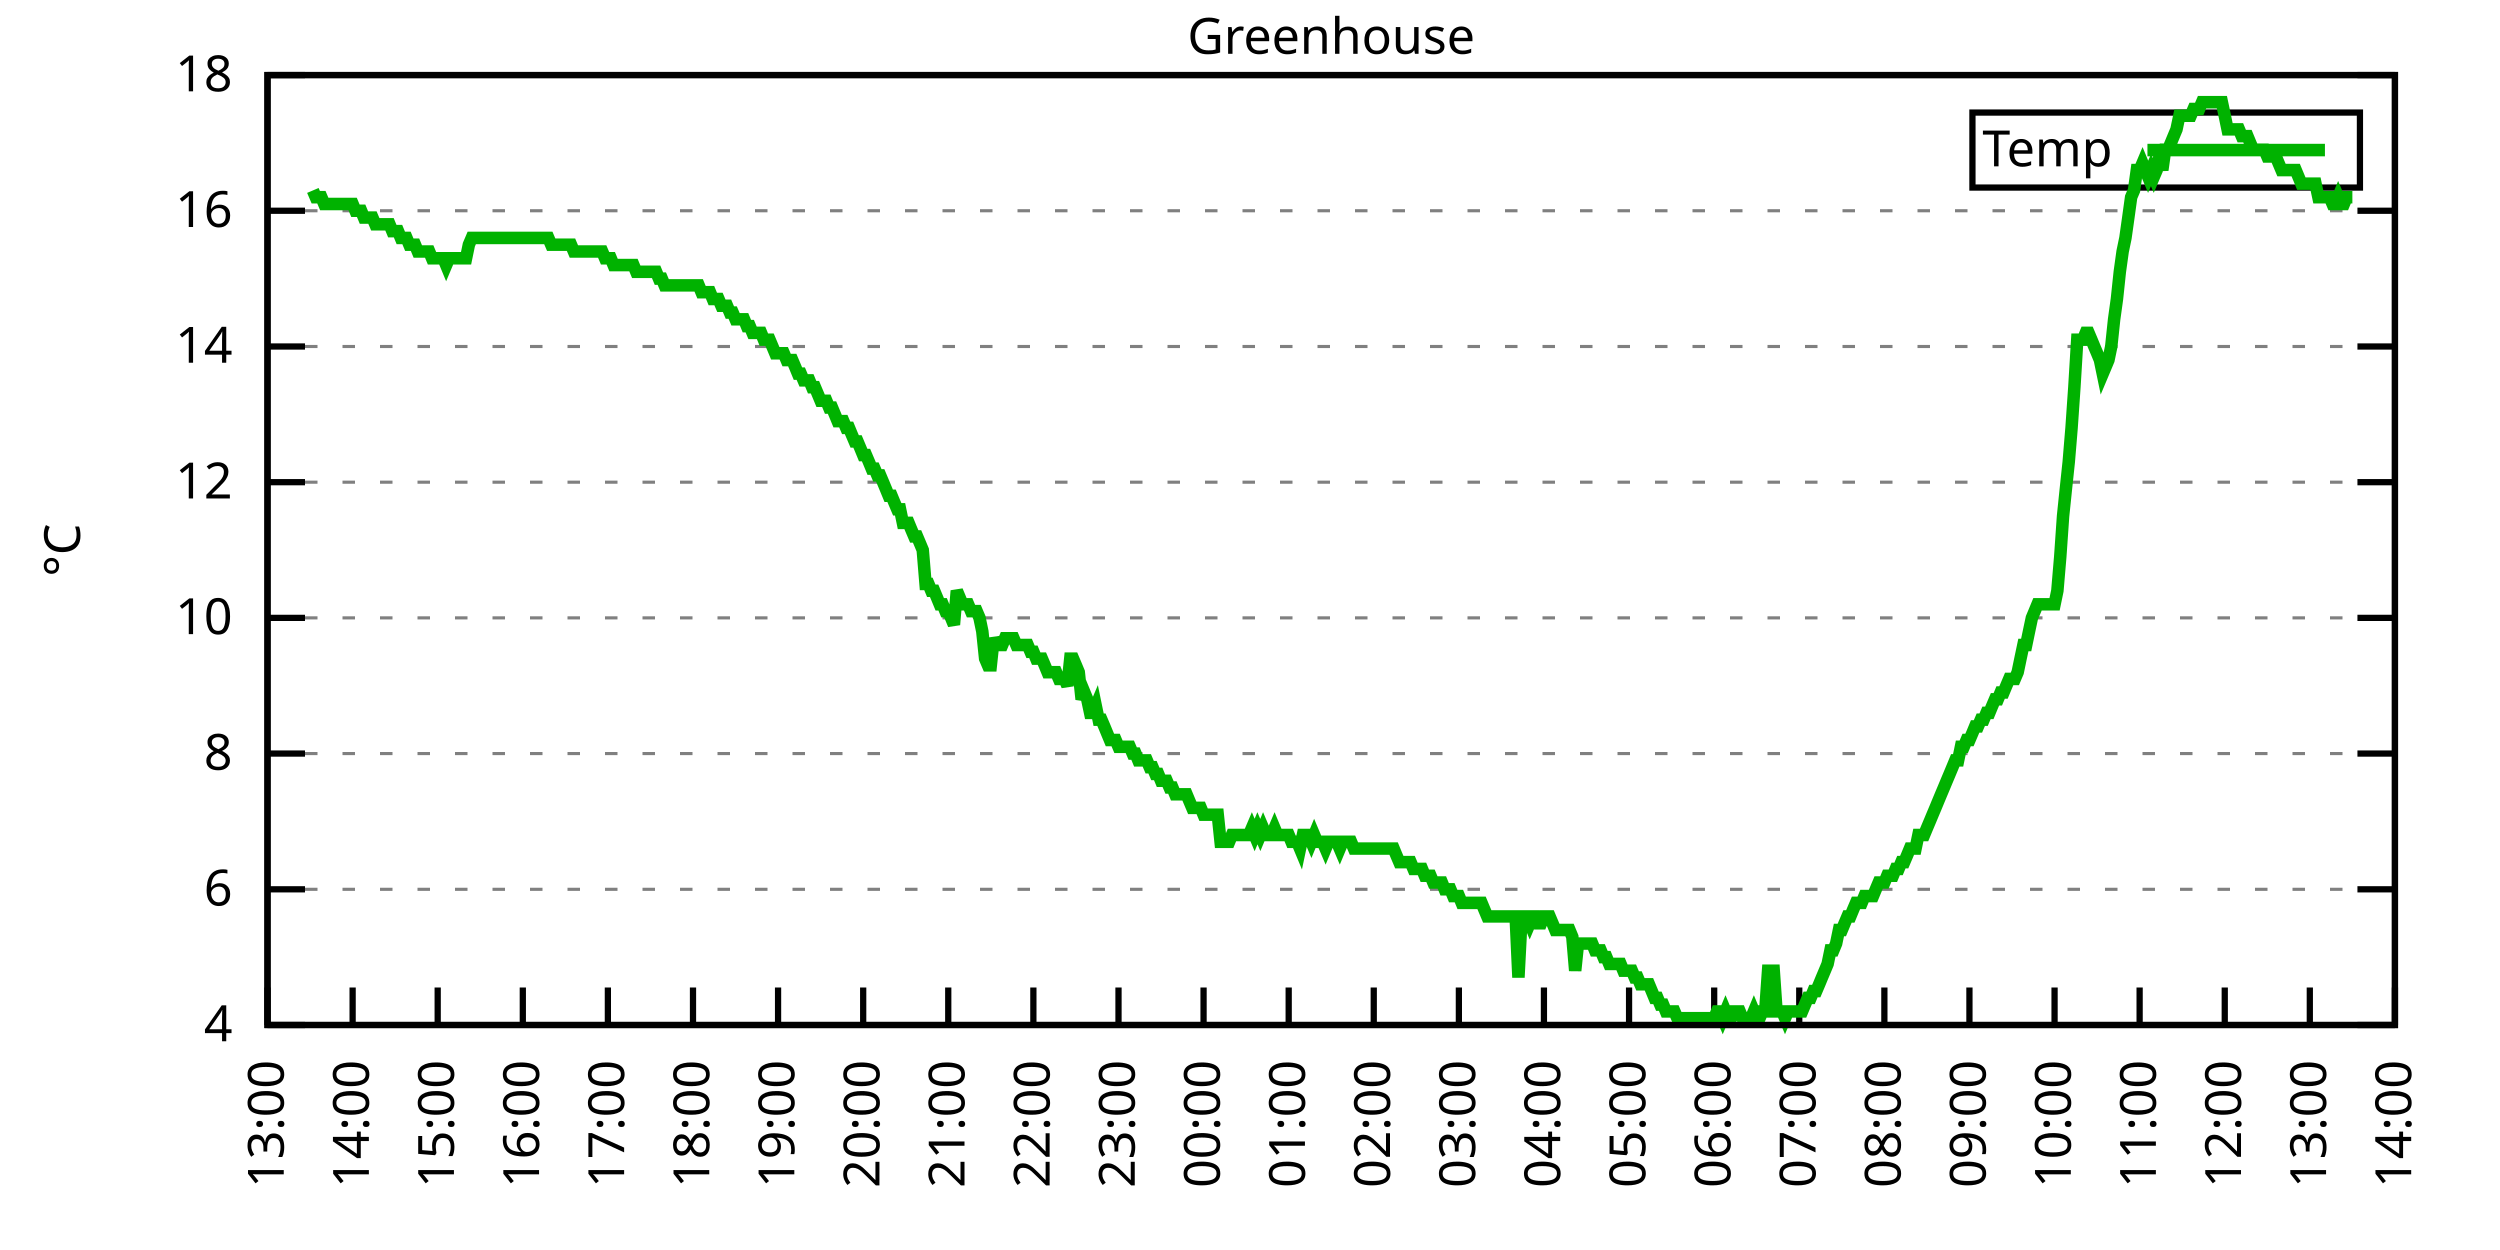
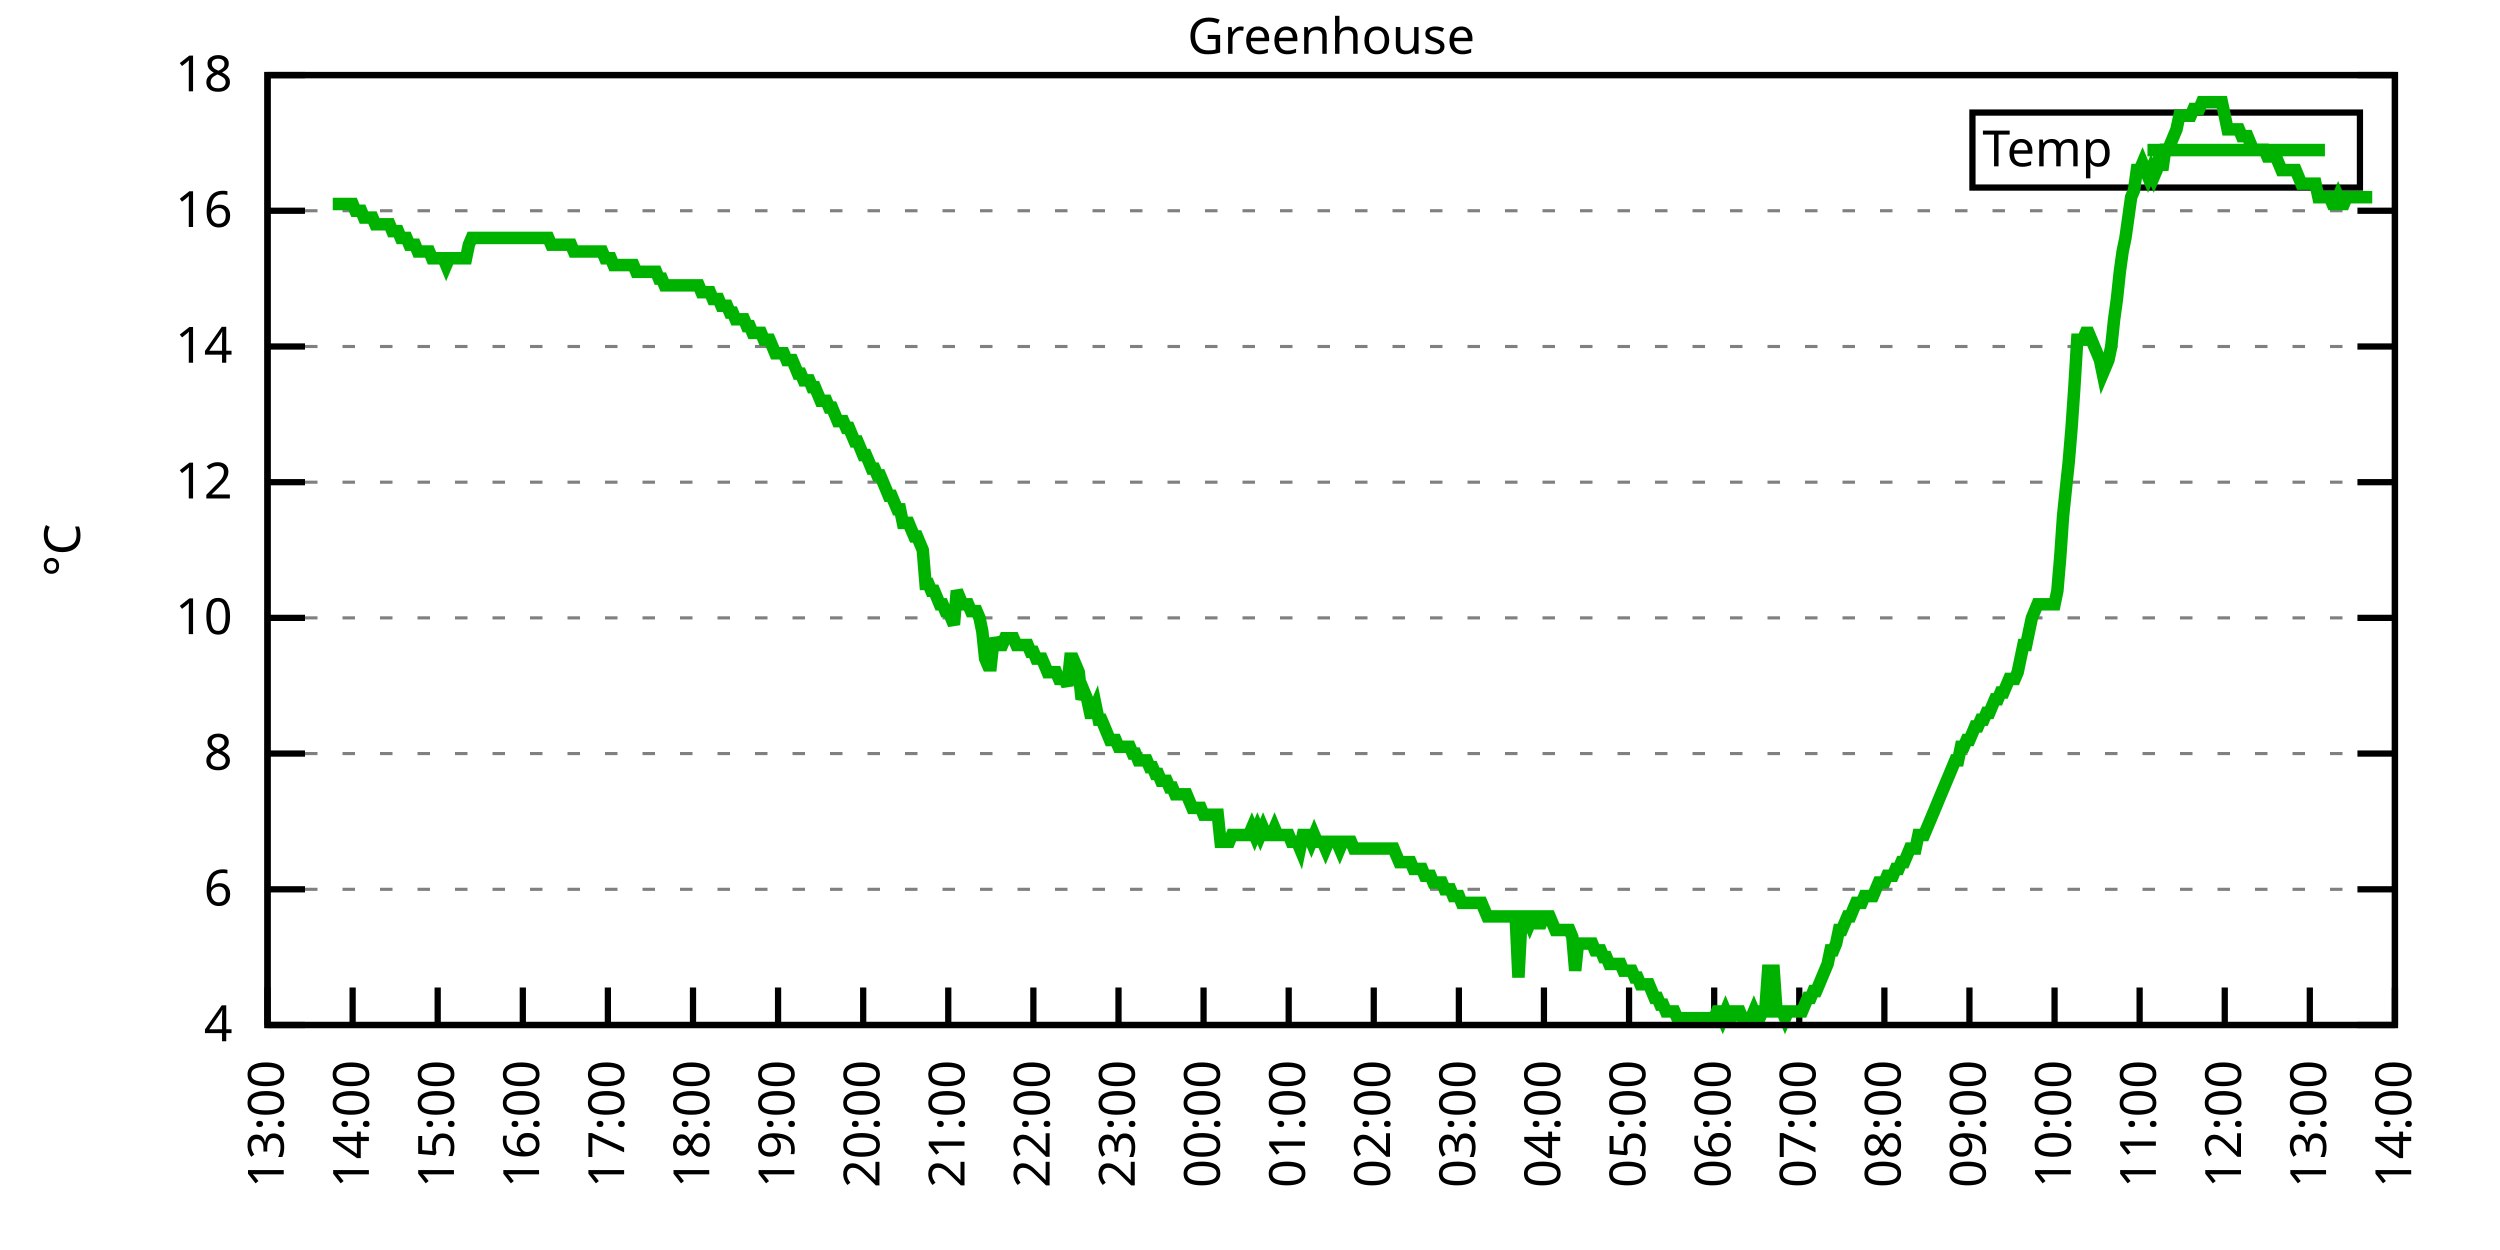
<svg xmlns="http://www.w3.org/2000/svg" xmlns:xlink="http://www.w3.org/1999/xlink" width="400" height="200" viewBox="0 0 400 200">
  <g id="gnuplot_canvas">
    <rect x="0" y="0" width="400" height="200" fill="none" />
    <defs>
      <circle id="gpDot" r="0.5" stroke-width="0.5" stroke="currentColor" />
      <path id="gpPt0" stroke-width="0.333" stroke="currentColor" d="M-1,0 h2 M0,-1 v2" />
      <path id="gpPt1" stroke-width="0.333" stroke="currentColor" d="M-1,-1 L1,1 M1,-1 L-1,1" />
      <path id="gpPt2" stroke-width="0.333" stroke="currentColor" d="M-1,0 L1,0 M0,-1 L0,1 M-1,-1 L1,1 M-1,1 L1,-1" />
      <rect id="gpPt3" stroke-width="0.333" stroke="currentColor" x="-1" y="-1" width="2" height="2" />
      <rect id="gpPt4" stroke-width="0.333" stroke="currentColor" fill="currentColor" x="-1" y="-1" width="2" height="2" />
      <circle id="gpPt5" stroke-width="0.333" stroke="currentColor" cx="0" cy="0" r="1" />
      <use xlink:href="#gpPt5" id="gpPt6" fill="currentColor" stroke="none" />
      <path id="gpPt7" stroke-width="0.333" stroke="currentColor" d="M0,-1.33 L-1.33,0.67 L1.33,0.67 z" />
      <use xlink:href="#gpPt7" id="gpPt8" fill="currentColor" stroke="none" />
      <use xlink:href="#gpPt7" id="gpPt9" stroke="currentColor" transform="rotate(180)" />
      <use xlink:href="#gpPt9" id="gpPt10" fill="currentColor" stroke="none" />
      <use xlink:href="#gpPt3" id="gpPt11" stroke="currentColor" transform="rotate(45)" />
      <use xlink:href="#gpPt11" id="gpPt12" fill="currentColor" stroke="none" />
      <path id="gpPt13" stroke-width="0.333" stroke="currentColor" d="M0,1.330 L1.265,0.411 L0.782,-1.067 L-0.782,-1.076 L-1.265,0.411 z" />
      <use xlink:href="#gpPt13" id="gpPt14" fill="currentColor" stroke="none" />
      <filter id="textbox" filterUnits="objectBoundingBox" x="0" y="0" height="1" width="1">
        <feFlood flood-color="white" flood-opacity="1" result="bgnd" />
        <feComposite in="SourceGraphic" in2="bgnd" operator="atop" />
      </filter>
      <filter id="greybox" filterUnits="objectBoundingBox" x="0" y="0" height="1" width="1">
        <feFlood flood-color="lightgrey" flood-opacity="1" result="grey" />
        <feComposite in="SourceGraphic" in2="grey" operator="atop" />
      </filter>
    </defs>
    <g fill="none" color="white" stroke="currentColor" stroke-width="1.00" stroke-linecap="butt" stroke-linejoin="miter">
</g>
    <g fill="none" color="black" stroke="currentColor" stroke-width="1.00" stroke-linecap="butt" stroke-linejoin="miter">
      <g stroke="none" shape-rendering="crispEdges">
        <polygon fill="rgb(255, 255, 255)" points="42.80,164.00 383.18,164.00 383.18,12.02 42.80,12.02 " />
      </g>
    </g>
    <g fill="none" color="black" stroke="currentColor" stroke-width="1.00" stroke-linecap="butt" stroke-linejoin="miter">
</g>
    <g fill="none" color="black" stroke="black" stroke-width="0.50" stroke-linecap="butt" stroke-linejoin="miter">
</g>
    <g fill="none" color="gray" stroke="currentColor" stroke-width="0.50" stroke-linecap="butt" stroke-linejoin="miter">
      <path stroke="gray" stroke-dasharray="2,4" class="gridline" d="M42.80,164.00 L383.19,164.00  " />
    </g>
    <g fill="none" color="gray" stroke="gray" stroke-width="1.00" stroke-linecap="butt" stroke-linejoin="miter">
</g>
    <g fill="none" color="black" stroke="currentColor" stroke-width="1.00" stroke-linecap="butt" stroke-linejoin="miter">
      <path stroke="black" d="M42.80,164.00 L48.80,164.00 M383.19,164.00 L377.19,164.00  " />
      <g transform="translate(37.20,166.60)" stroke="none" fill="black" font-family="Sans" font-size="8.00" text-anchor="end">
        <text>
          <tspan font-family="Sans"> 4</tspan>
        </text>
      </g>
    </g>
    <g fill="none" color="black" stroke="currentColor" stroke-width="1.00" stroke-linecap="butt" stroke-linejoin="miter">
</g>
    <g fill="none" color="black" stroke="black" stroke-width="0.50" stroke-linecap="butt" stroke-linejoin="miter">
</g>
    <g fill="none" color="gray" stroke="currentColor" stroke-width="0.50" stroke-linecap="butt" stroke-linejoin="miter">
      <path stroke="gray" stroke-dasharray="2,4" class="gridline" d="M42.80,142.29 L383.19,142.29  " />
    </g>
    <g fill="none" color="gray" stroke="gray" stroke-width="1.00" stroke-linecap="butt" stroke-linejoin="miter">
</g>
    <g fill="none" color="black" stroke="currentColor" stroke-width="1.00" stroke-linecap="butt" stroke-linejoin="miter">
      <path stroke="black" d="M42.80,142.29 L48.80,142.29 M383.19,142.29 L377.19,142.29  " />
      <g transform="translate(37.20,144.89)" stroke="none" fill="black" font-family="Sans" font-size="8.00" text-anchor="end">
        <text>
          <tspan font-family="Sans"> 6</tspan>
        </text>
      </g>
    </g>
    <g fill="none" color="black" stroke="currentColor" stroke-width="1.00" stroke-linecap="butt" stroke-linejoin="miter">
</g>
    <g fill="none" color="black" stroke="black" stroke-width="0.50" stroke-linecap="butt" stroke-linejoin="miter">
</g>
    <g fill="none" color="gray" stroke="currentColor" stroke-width="0.50" stroke-linecap="butt" stroke-linejoin="miter">
      <path stroke="gray" stroke-dasharray="2,4" class="gridline" d="M42.80,120.57 L383.19,120.57  " />
    </g>
    <g fill="none" color="gray" stroke="gray" stroke-width="1.00" stroke-linecap="butt" stroke-linejoin="miter">
</g>
    <g fill="none" color="black" stroke="currentColor" stroke-width="1.00" stroke-linecap="butt" stroke-linejoin="miter">
      <path stroke="black" d="M42.80,120.57 L48.80,120.57 M383.19,120.57 L377.19,120.57  " />
      <g transform="translate(37.20,123.17)" stroke="none" fill="black" font-family="Sans" font-size="8.00" text-anchor="end">
        <text>
          <tspan font-family="Sans"> 8</tspan>
        </text>
      </g>
    </g>
    <g fill="none" color="black" stroke="currentColor" stroke-width="1.00" stroke-linecap="butt" stroke-linejoin="miter">
</g>
    <g fill="none" color="black" stroke="black" stroke-width="0.50" stroke-linecap="butt" stroke-linejoin="miter">
</g>
    <g fill="none" color="gray" stroke="currentColor" stroke-width="0.50" stroke-linecap="butt" stroke-linejoin="miter">
      <path stroke="gray" stroke-dasharray="2,4" class="gridline" d="M42.80,98.86 L383.19,98.86  " />
    </g>
    <g fill="none" color="gray" stroke="gray" stroke-width="1.00" stroke-linecap="butt" stroke-linejoin="miter">
</g>
    <g fill="none" color="black" stroke="currentColor" stroke-width="1.00" stroke-linecap="butt" stroke-linejoin="miter">
      <path stroke="black" d="M42.80,98.86 L48.80,98.86 M383.19,98.86 L377.19,98.86  " />
      <g transform="translate(37.20,101.46)" stroke="none" fill="black" font-family="Sans" font-size="8.00" text-anchor="end">
        <text>
          <tspan font-family="Sans"> 10</tspan>
        </text>
      </g>
    </g>
    <g fill="none" color="black" stroke="currentColor" stroke-width="1.00" stroke-linecap="butt" stroke-linejoin="miter">
</g>
    <g fill="none" color="black" stroke="black" stroke-width="0.50" stroke-linecap="butt" stroke-linejoin="miter">
</g>
    <g fill="none" color="gray" stroke="currentColor" stroke-width="0.50" stroke-linecap="butt" stroke-linejoin="miter">
      <path stroke="gray" stroke-dasharray="2,4" class="gridline" d="M42.80,77.15 L383.19,77.15  " />
    </g>
    <g fill="none" color="gray" stroke="gray" stroke-width="1.00" stroke-linecap="butt" stroke-linejoin="miter">
</g>
    <g fill="none" color="black" stroke="currentColor" stroke-width="1.00" stroke-linecap="butt" stroke-linejoin="miter">
      <path stroke="black" d="M42.80,77.15 L48.80,77.15 M383.19,77.15 L377.19,77.15  " />
      <g transform="translate(37.20,79.75)" stroke="none" fill="black" font-family="Sans" font-size="8.00" text-anchor="end">
        <text>
          <tspan font-family="Sans"> 12</tspan>
        </text>
      </g>
    </g>
    <g fill="none" color="black" stroke="currentColor" stroke-width="1.00" stroke-linecap="butt" stroke-linejoin="miter">
</g>
    <g fill="none" color="black" stroke="black" stroke-width="0.50" stroke-linecap="butt" stroke-linejoin="miter">
</g>
    <g fill="none" color="gray" stroke="currentColor" stroke-width="0.50" stroke-linecap="butt" stroke-linejoin="miter">
      <path stroke="gray" stroke-dasharray="2,4" class="gridline" d="M42.80,55.44 L383.19,55.44  " />
    </g>
    <g fill="none" color="gray" stroke="gray" stroke-width="1.00" stroke-linecap="butt" stroke-linejoin="miter">
</g>
    <g fill="none" color="black" stroke="currentColor" stroke-width="1.00" stroke-linecap="butt" stroke-linejoin="miter">
      <path stroke="black" d="M42.80,55.44 L48.80,55.44 M383.19,55.44 L377.19,55.44  " />
      <g transform="translate(37.20,58.04)" stroke="none" fill="black" font-family="Sans" font-size="8.00" text-anchor="end">
        <text>
          <tspan font-family="Sans"> 14</tspan>
        </text>
      </g>
    </g>
    <g fill="none" color="black" stroke="currentColor" stroke-width="1.00" stroke-linecap="butt" stroke-linejoin="miter">
</g>
    <g fill="none" color="black" stroke="black" stroke-width="0.50" stroke-linecap="butt" stroke-linejoin="miter">
</g>
    <g fill="none" color="gray" stroke="currentColor" stroke-width="0.50" stroke-linecap="butt" stroke-linejoin="miter">
      <path stroke="gray" stroke-dasharray="2,4" class="gridline" d="M42.80,33.72 L383.19,33.72  " />
    </g>
    <g fill="none" color="gray" stroke="gray" stroke-width="1.00" stroke-linecap="butt" stroke-linejoin="miter">
</g>
    <g fill="none" color="black" stroke="currentColor" stroke-width="1.00" stroke-linecap="butt" stroke-linejoin="miter">
      <path stroke="black" d="M42.80,33.72 L48.80,33.72 M383.19,33.72 L377.19,33.72  " />
      <g transform="translate(37.20,36.32)" stroke="none" fill="black" font-family="Sans" font-size="8.00" text-anchor="end">
        <text>
          <tspan font-family="Sans"> 16</tspan>
        </text>
      </g>
    </g>
    <g fill="none" color="black" stroke="currentColor" stroke-width="1.00" stroke-linecap="butt" stroke-linejoin="miter">
</g>
    <g fill="none" color="black" stroke="black" stroke-width="0.50" stroke-linecap="butt" stroke-linejoin="miter">
</g>
    <g fill="none" color="gray" stroke="currentColor" stroke-width="0.50" stroke-linecap="butt" stroke-linejoin="miter">
      <path stroke="gray" stroke-dasharray="2,4" class="gridline" d="M42.80,12.01 L383.19,12.01  " />
    </g>
    <g fill="none" color="gray" stroke="gray" stroke-width="1.00" stroke-linecap="butt" stroke-linejoin="miter">
</g>
    <g fill="none" color="black" stroke="currentColor" stroke-width="1.00" stroke-linecap="butt" stroke-linejoin="miter">
      <path stroke="black" d="M42.80,12.01 L48.80,12.01 M383.19,12.01 L377.19,12.01  " />
      <g transform="translate(37.20,14.61)" stroke="none" fill="black" font-family="Sans" font-size="8.00" text-anchor="end">
        <text>
          <tspan font-family="Sans"> 18</tspan>
        </text>
      </g>
    </g>
    <g fill="none" color="black" stroke="currentColor" stroke-width="1.00" stroke-linecap="butt" stroke-linejoin="miter">
      <path stroke="black" d="M42.80,164.00 L42.80,158.00  " />
      <g transform="translate(45.40,169.60) rotate(270.00)" stroke="none" fill="black" font-family="Sans" font-size="8.00" text-anchor="end">
        <text>
          <tspan font-family="Sans">13:00</tspan>
        </text>
      </g>
    </g>
    <g fill="none" color="black" stroke="currentColor" stroke-width="1.00" stroke-linecap="butt" stroke-linejoin="miter">
      <path stroke="black" d="M56.42,164.00 L56.42,158.00  " />
      <g transform="translate(59.02,169.60) rotate(270.00)" stroke="none" fill="black" font-family="Sans" font-size="8.00" text-anchor="end">
        <text>
          <tspan font-family="Sans">14:00</tspan>
        </text>
      </g>
    </g>
    <g fill="none" color="black" stroke="currentColor" stroke-width="1.00" stroke-linecap="butt" stroke-linejoin="miter">
      <path stroke="black" d="M70.03,164.00 L70.03,158.00  " />
      <g transform="translate(72.63,169.60) rotate(270.00)" stroke="none" fill="black" font-family="Sans" font-size="8.00" text-anchor="end">
        <text>
          <tspan font-family="Sans">15:00</tspan>
        </text>
      </g>
    </g>
    <g fill="none" color="black" stroke="currentColor" stroke-width="1.00" stroke-linecap="butt" stroke-linejoin="miter">
      <path stroke="black" d="M83.65,164.00 L83.65,158.00  " />
      <g transform="translate(86.25,169.60) rotate(270.00)" stroke="none" fill="black" font-family="Sans" font-size="8.00" text-anchor="end">
        <text>
          <tspan font-family="Sans">16:00</tspan>
        </text>
      </g>
    </g>
    <g fill="none" color="black" stroke="currentColor" stroke-width="1.00" stroke-linecap="butt" stroke-linejoin="miter">
      <path stroke="black" d="M97.26,164.00 L97.26,158.00  " />
      <g transform="translate(99.86,169.60) rotate(270.00)" stroke="none" fill="black" font-family="Sans" font-size="8.00" text-anchor="end">
        <text>
          <tspan font-family="Sans">17:00</tspan>
        </text>
      </g>
    </g>
    <g fill="none" color="black" stroke="currentColor" stroke-width="1.00" stroke-linecap="butt" stroke-linejoin="miter">
      <path stroke="black" d="M110.88,164.00 L110.88,158.00  " />
      <g transform="translate(113.48,169.60) rotate(270.00)" stroke="none" fill="black" font-family="Sans" font-size="8.00" text-anchor="end">
        <text>
          <tspan font-family="Sans">18:00</tspan>
        </text>
      </g>
    </g>
    <g fill="none" color="black" stroke="currentColor" stroke-width="1.00" stroke-linecap="butt" stroke-linejoin="miter">
      <path stroke="black" d="M124.49,164.00 L124.49,158.00  " />
      <g transform="translate(127.09,169.60) rotate(270.00)" stroke="none" fill="black" font-family="Sans" font-size="8.00" text-anchor="end">
        <text>
          <tspan font-family="Sans">19:00</tspan>
        </text>
      </g>
    </g>
    <g fill="none" color="black" stroke="currentColor" stroke-width="1.00" stroke-linecap="butt" stroke-linejoin="miter">
      <path stroke="black" d="M138.11,164.00 L138.11,158.00  " />
      <g transform="translate(140.71,169.60) rotate(270.00)" stroke="none" fill="black" font-family="Sans" font-size="8.00" text-anchor="end">
        <text>
          <tspan font-family="Sans">20:00</tspan>
        </text>
      </g>
    </g>
    <g fill="none" color="black" stroke="currentColor" stroke-width="1.00" stroke-linecap="butt" stroke-linejoin="miter">
      <path stroke="black" d="M151.72,164.00 L151.72,158.00  " />
      <g transform="translate(154.32,169.60) rotate(270.00)" stroke="none" fill="black" font-family="Sans" font-size="8.00" text-anchor="end">
        <text>
          <tspan font-family="Sans">21:00</tspan>
        </text>
      </g>
    </g>
    <g fill="none" color="black" stroke="currentColor" stroke-width="1.00" stroke-linecap="butt" stroke-linejoin="miter">
      <path stroke="black" d="M165.34,164.00 L165.34,158.00  " />
      <g transform="translate(167.94,169.60) rotate(270.00)" stroke="none" fill="black" font-family="Sans" font-size="8.00" text-anchor="end">
        <text>
          <tspan font-family="Sans">22:00</tspan>
        </text>
      </g>
    </g>
    <g fill="none" color="black" stroke="currentColor" stroke-width="1.00" stroke-linecap="butt" stroke-linejoin="miter">
      <path stroke="black" d="M178.96,164.00 L178.96,158.00  " />
      <g transform="translate(181.56,169.60) rotate(270.00)" stroke="none" fill="black" font-family="Sans" font-size="8.00" text-anchor="end">
        <text>
          <tspan font-family="Sans">23:00</tspan>
        </text>
      </g>
    </g>
    <g fill="none" color="black" stroke="currentColor" stroke-width="1.00" stroke-linecap="butt" stroke-linejoin="miter">
      <path stroke="black" d="M192.57,164.00 L192.57,158.00  " />
      <g transform="translate(195.17,169.60) rotate(270.00)" stroke="none" fill="black" font-family="Sans" font-size="8.00" text-anchor="end">
        <text>
          <tspan font-family="Sans">00:00</tspan>
        </text>
      </g>
    </g>
    <g fill="none" color="black" stroke="currentColor" stroke-width="1.00" stroke-linecap="butt" stroke-linejoin="miter">
      <path stroke="black" d="M206.19,164.00 L206.19,158.00  " />
      <g transform="translate(208.79,169.60) rotate(270.00)" stroke="none" fill="black" font-family="Sans" font-size="8.00" text-anchor="end">
        <text>
          <tspan font-family="Sans">01:00</tspan>
        </text>
      </g>
    </g>
    <g fill="none" color="black" stroke="currentColor" stroke-width="1.00" stroke-linecap="butt" stroke-linejoin="miter">
      <path stroke="black" d="M219.80,164.00 L219.80,158.00  " />
      <g transform="translate(222.40,169.60) rotate(270.00)" stroke="none" fill="black" font-family="Sans" font-size="8.00" text-anchor="end">
        <text>
          <tspan font-family="Sans">02:00</tspan>
        </text>
      </g>
    </g>
    <g fill="none" color="black" stroke="currentColor" stroke-width="1.00" stroke-linecap="butt" stroke-linejoin="miter">
      <path stroke="black" d="M233.42,164.00 L233.42,158.00  " />
      <g transform="translate(236.02,169.60) rotate(270.00)" stroke="none" fill="black" font-family="Sans" font-size="8.00" text-anchor="end">
        <text>
          <tspan font-family="Sans">03:00</tspan>
        </text>
      </g>
    </g>
    <g fill="none" color="black" stroke="currentColor" stroke-width="1.00" stroke-linecap="butt" stroke-linejoin="miter">
      <path stroke="black" d="M247.03,164.00 L247.03,158.00  " />
      <g transform="translate(249.63,169.60) rotate(270.00)" stroke="none" fill="black" font-family="Sans" font-size="8.00" text-anchor="end">
        <text>
          <tspan font-family="Sans">04:00</tspan>
        </text>
      </g>
    </g>
    <g fill="none" color="black" stroke="currentColor" stroke-width="1.00" stroke-linecap="butt" stroke-linejoin="miter">
      <path stroke="black" d="M260.65,164.00 L260.65,158.00  " />
      <g transform="translate(263.25,169.60) rotate(270.00)" stroke="none" fill="black" font-family="Sans" font-size="8.00" text-anchor="end">
        <text>
          <tspan font-family="Sans">05:00</tspan>
        </text>
      </g>
    </g>
    <g fill="none" color="black" stroke="currentColor" stroke-width="1.00" stroke-linecap="butt" stroke-linejoin="miter">
      <path stroke="black" d="M274.27,164.00 L274.27,158.00  " />
      <g transform="translate(276.87,169.60) rotate(270.00)" stroke="none" fill="black" font-family="Sans" font-size="8.00" text-anchor="end">
        <text>
          <tspan font-family="Sans">06:00</tspan>
        </text>
      </g>
    </g>
    <g fill="none" color="black" stroke="currentColor" stroke-width="1.00" stroke-linecap="butt" stroke-linejoin="miter">
      <path stroke="black" d="M287.88,164.00 L287.88,158.00  " />
      <g transform="translate(290.48,169.60) rotate(270.00)" stroke="none" fill="black" font-family="Sans" font-size="8.00" text-anchor="end">
        <text>
          <tspan font-family="Sans">07:00</tspan>
        </text>
      </g>
    </g>
    <g fill="none" color="black" stroke="currentColor" stroke-width="1.00" stroke-linecap="butt" stroke-linejoin="miter">
      <path stroke="black" d="M301.50,164.00 L301.50,158.00  " />
      <g transform="translate(304.10,169.60) rotate(270.00)" stroke="none" fill="black" font-family="Sans" font-size="8.00" text-anchor="end">
        <text>
          <tspan font-family="Sans">08:00</tspan>
        </text>
      </g>
    </g>
    <g fill="none" color="black" stroke="currentColor" stroke-width="1.00" stroke-linecap="butt" stroke-linejoin="miter">
      <path stroke="black" d="M315.11,164.00 L315.11,158.00  " />
      <g transform="translate(317.71,169.60) rotate(270.00)" stroke="none" fill="black" font-family="Sans" font-size="8.00" text-anchor="end">
        <text>
          <tspan font-family="Sans">09:00</tspan>
        </text>
      </g>
    </g>
    <g fill="none" color="black" stroke="currentColor" stroke-width="1.00" stroke-linecap="butt" stroke-linejoin="miter">
      <path stroke="black" d="M328.73,164.00 L328.73,158.00  " />
      <g transform="translate(331.33,169.60) rotate(270.00)" stroke="none" fill="black" font-family="Sans" font-size="8.00" text-anchor="end">
        <text>
          <tspan font-family="Sans">10:00</tspan>
        </text>
      </g>
    </g>
    <g fill="none" color="black" stroke="currentColor" stroke-width="1.00" stroke-linecap="butt" stroke-linejoin="miter">
      <path stroke="black" d="M342.34,164.00 L342.34,158.00  " />
      <g transform="translate(344.94,169.60) rotate(270.00)" stroke="none" fill="black" font-family="Sans" font-size="8.00" text-anchor="end">
        <text>
          <tspan font-family="Sans">11:00</tspan>
        </text>
      </g>
    </g>
    <g fill="none" color="black" stroke="currentColor" stroke-width="1.00" stroke-linecap="butt" stroke-linejoin="miter">
      <path stroke="black" d="M355.96,164.00 L355.96,158.00  " />
      <g transform="translate(358.56,169.60) rotate(270.00)" stroke="none" fill="black" font-family="Sans" font-size="8.00" text-anchor="end">
        <text>
          <tspan font-family="Sans">12:00</tspan>
        </text>
      </g>
    </g>
    <g fill="none" color="black" stroke="currentColor" stroke-width="1.00" stroke-linecap="butt" stroke-linejoin="miter">
      <path stroke="black" d="M369.57,164.00 L369.57,158.00  " />
      <g transform="translate(372.17,169.60) rotate(270.00)" stroke="none" fill="black" font-family="Sans" font-size="8.00" text-anchor="end">
        <text>
          <tspan font-family="Sans">13:00</tspan>
        </text>
      </g>
    </g>
    <g fill="none" color="black" stroke="currentColor" stroke-width="1.00" stroke-linecap="butt" stroke-linejoin="miter">
      <path stroke="black" d="M383.19,164.00 L383.19,158.00  " />
      <g transform="translate(385.79,169.60) rotate(270.00)" stroke="none" fill="black" font-family="Sans" font-size="8.00" text-anchor="end">
        <text>
          <tspan font-family="Sans">14:00</tspan>
        </text>
      </g>
    </g>
    <g fill="none" color="black" stroke="currentColor" stroke-width="1.00" stroke-linecap="butt" stroke-linejoin="miter">
</g>
    <g fill="none" color="black" stroke="currentColor" stroke-width="1.00" stroke-linecap="butt" stroke-linejoin="miter">
      <path stroke="black" d="M42.80,12.01 L42.80,164.00 L383.19,164.00 L383.19,12.01 L42.80,12.01 Z  " />
    </g>
    <g fill="none" color="black" stroke="currentColor" stroke-width="1.00" stroke-linecap="butt" stroke-linejoin="miter">
</g>
    <g fill="none" color="black" stroke="currentColor" stroke-width="1.00" stroke-linecap="butt" stroke-linejoin="miter">
      <path stroke="black" d="M315.59,30.01 L315.59,18.01 L377.59,18.01 L377.59,30.01 L315.59,30.01 Z  " />
    </g>
    <g id="Greenhouse_plot_1">
      <g fill="none" color="white" stroke="black" stroke-width="2.00" stroke-linecap="butt" stroke-linejoin="miter">
</g>
      <g fill="none" color="black" stroke="currentColor" stroke-width="2.00" stroke-linecap="butt" stroke-linejoin="miter">
        <g transform="translate(337.99,26.61)" stroke="none" fill="black" font-family="Sans" font-size="8.00" text-anchor="end">
          <text>
            <tspan font-family="Sans">Temp</tspan>
          </text>
        </g>
      </g>
      <g fill="none" color="black" stroke="currentColor" stroke-width="2.00" stroke-linecap="butt" stroke-linejoin="miter">
-         <path stroke="rgb(  0, 178,   0)" d="M343.59,24.01 L371.99,24.01 M50.06,30.47 L50.52,31.55 L50.97,31.55 L51.42,31.55 L51.88,32.64 L52.33,32.64   L52.78,32.64 L53.24,32.64 L53.69,32.64 L54.15,32.64 L54.60,32.64 L55.05,32.64 L55.51,32.64 L55.96,32.64   L56.42,32.64 L56.87,33.72 L57.32,33.72 L57.78,33.72 L58.23,34.81 L58.68,34.81 L59.14,34.81 L59.59,34.81   L60.05,35.89 L60.50,35.89 L60.95,35.89 L61.41,35.89 L61.86,35.89 L62.32,35.89 L62.77,36.98 L63.22,36.98   L63.68,36.98 L64.13,38.07 L64.58,38.07 L65.04,38.07 L65.49,39.15 L65.95,39.15 L66.40,39.15 L66.85,40.24   L67.31,40.24 L67.76,40.24 L68.22,40.24 L68.67,40.24 L69.12,41.32 L69.58,41.32 L70.03,41.32 L70.49,41.32   L70.94,41.32 L71.39,42.41 L71.85,41.32 L72.30,41.32 L72.75,41.32 L73.21,41.32 L73.66,41.32 L74.12,41.32   L74.57,41.32 L75.02,39.15 L75.48,38.07 L75.93,38.07 L76.39,38.07 L76.84,38.07 L77.29,38.07 L77.75,38.07   L78.20,38.07 L78.65,38.07 L79.11,38.07 L79.56,38.07 L80.02,38.07 L80.47,38.07 L80.92,38.07 L81.38,38.07   L81.83,38.07 L82.29,38.07 L82.74,38.07 L83.19,38.07 L83.65,38.07 L84.10,38.07 L84.55,38.07 L85.01,38.07   L85.46,38.07 L85.92,38.07 L86.37,38.07 L86.82,38.07 L87.28,38.07 L87.73,38.07 L88.19,39.15 L88.64,39.15   L89.09,39.15 L89.55,39.15 L90.00,39.15 L90.45,39.15 L90.91,39.15 L91.36,39.15 L91.82,40.24 L92.27,40.24   L92.72,40.24 L93.18,40.24 L93.63,40.24 L94.09,40.24 L94.54,40.24 L94.99,40.24 L95.45,40.24 L95.90,40.24   L96.35,40.24 L96.81,41.32 L97.26,41.32 L97.72,41.32 L98.17,42.41 L98.62,42.41 L99.08,42.41 L99.53,42.41   L99.99,42.41 L100.44,42.41 L100.89,42.41 L101.35,42.41 L101.80,43.49 L102.25,43.49 L102.71,43.49 L103.16,43.49   L103.62,43.49 L104.07,43.49 L104.52,43.49 L104.98,43.49 L105.43,44.58 L105.89,44.58 L106.34,45.66 L106.79,45.66   L107.25,45.66 L107.70,45.66 L108.15,45.66 L108.61,45.66 L109.06,45.66 L109.52,45.66 L109.97,45.66 L110.42,45.66   L110.88,45.66 L111.33,45.66 L111.79,45.66 L112.24,46.75 L112.69,46.75 L113.15,46.75 L113.60,46.75 L114.05,47.84   L114.51,47.84 L114.96,47.84 L115.42,48.92 L115.87,48.92 L116.32,48.92 L116.78,50.01 L117.23,50.01 L117.69,51.09   L118.14,51.09 L118.59,51.09 L119.05,51.09 L119.50,52.18 L119.96,52.18 L120.41,53.26 L120.86,53.26 L121.32,53.26   L121.77,53.26 L122.22,54.35 L122.68,54.35 L123.13,54.35 L123.59,55.44 L124.04,56.52 L124.49,56.52 L124.95,56.52   L125.40,56.52 L125.86,57.61 L126.31,57.61 L126.76,57.61 L127.22,58.69 L127.67,59.78 L128.12,59.78 L128.58,60.86   L129.49,60.86 L129.94,61.95 L130.39,61.95 L130.85,63.04 L131.30,64.12 L131.76,64.12 L132.21,64.12 L132.66,65.21   L133.12,65.21 L133.57,66.29 L134.02,67.38 L134.48,67.38 L134.93,67.38 L135.39,68.46 L135.84,68.46 L136.29,69.55   L136.75,70.63 L137.20,70.63 L137.66,71.72 L138.11,72.81 L138.56,72.81 L139.02,73.89 L139.47,74.98 L139.92,74.98   L140.38,76.06 L140.83,76.06 L141.29,77.15 L141.74,78.23 L142.19,79.32 L142.65,79.32 L143.10,80.41 L143.56,81.49   L144.01,81.49 L144.46,83.66 L144.92,83.66 L145.37,83.66 L145.82,84.75 L146.28,85.83 L146.73,85.83 L147.19,86.92   L147.64,88.00 L148.09,93.43 L148.55,93.43 L149.00,94.52 L149.46,94.52 L149.91,95.60 L150.36,96.69 L150.82,96.69   L151.27,97.78 L151.72,97.78 L152.18,98.86 L152.63,99.95 L153.09,94.52 L153.54,95.60 L153.99,96.69 L154.45,96.69   L154.90,96.69 L155.36,97.78 L155.81,97.78 L156.26,97.78 L156.72,98.86 L157.17,101.03 L157.62,105.38 L158.08,106.46   L158.53,106.46 L158.99,102.12 L159.44,103.20 L159.89,103.20 L160.35,103.20 L160.80,102.12 L161.26,102.12 L161.71,102.12   L162.16,102.12 L162.62,103.20 L163.07,103.20 L163.52,103.20 L163.98,103.20 L164.43,103.20 L164.89,104.29 L165.34,104.29   L165.79,105.38 L166.25,105.38 L166.70,105.38 L167.16,106.46 L167.61,107.55 L168.06,107.55 L168.52,107.55 L168.97,107.55   L169.43,108.63 L169.88,108.63 L170.33,108.63 L170.79,109.72 L171.24,105.38 L171.69,105.38 L172.15,106.46 L172.60,107.55   L173.06,111.89 L173.51,110.80 L173.96,111.89 L174.42,114.06 L174.87,114.06 L175.33,112.97 L175.78,115.15 L176.23,115.15   L176.69,116.23 L177.14,117.32 L177.59,118.40 L178.05,118.40 L178.50,118.40 L178.96,119.49 L179.41,119.49 L179.86,119.49   L180.32,119.49 L180.77,119.49 L181.23,120.57 L181.68,120.57 L182.13,121.66 L182.59,121.66 L183.04,121.66 L183.49,121.66   L183.95,122.75 L184.40,122.75 L184.86,123.83 L185.31,123.83 L185.76,124.92 L186.22,124.92 L186.67,124.92 L187.13,126.00   L187.58,126.00 L188.03,127.09 L188.49,127.09 L188.94,127.09 L189.39,127.09 L189.85,127.09 L190.30,128.17 L190.76,129.26   L191.21,129.26 L191.66,129.26 L192.12,129.26 L192.57,130.35 L193.03,130.35 L193.48,130.35 L193.93,130.35 L194.39,130.35   L194.84,130.35 L195.29,134.69 L195.75,134.69 L196.20,134.69 L196.66,134.69 L197.11,133.60 L197.56,133.60 L198.02,133.60   L198.47,133.60 L198.93,133.60 L199.38,133.60 L199.83,133.60 L200.29,132.52 L200.74,133.60 L201.19,132.52 L201.65,133.60   L202.10,132.52 L202.56,133.60 L203.01,133.60 L203.46,133.60 L203.92,132.52 L204.37,133.60 L204.83,133.60 L205.28,133.60   L205.73,133.60 L206.19,133.60 L206.64,134.69 L207.09,134.69 L207.55,134.69 L208.00,135.77 L208.46,133.60 L208.91,133.60   L209.36,133.60 L209.82,134.69 L210.27,133.60 L210.73,134.69 L211.18,134.69 L211.63,134.69 L212.09,135.77 L212.54,134.69   L213.00,134.69 L213.45,134.69 L213.90,134.69 L214.36,135.77 L214.81,134.69 L215.26,134.69 L215.72,134.69 L216.17,134.69   L216.63,135.77 L217.08,135.77 L217.53,135.77 L217.99,135.77 L218.44,135.77 L218.90,135.77 L219.35,135.77 L219.80,135.77   L220.26,135.77 L220.71,135.77 L221.16,135.77 L221.62,135.77 L222.07,135.77 L222.53,135.77 L222.98,135.77 L223.43,136.86   L223.89,137.94 L224.34,137.94 L224.80,137.94 L225.25,137.94 L225.70,137.94 L226.16,139.03 L226.61,139.03 L227.06,139.03   L227.52,139.03 L227.97,140.12 L228.43,140.12 L228.88,140.12 L229.33,141.20 L229.79,141.20 L230.24,141.20 L230.70,141.20   L231.15,142.29 L231.60,142.29 L232.06,142.29 L232.51,143.37 L232.96,143.37 L233.42,143.37 L233.87,144.46 L234.33,144.46   L234.78,144.46 L235.23,144.46 L235.69,144.46 L236.14,144.46 L236.60,144.46 L237.05,144.46 L237.50,145.54 L237.96,146.63   L238.41,146.63 L238.86,146.63 L239.32,146.63 L239.77,146.63 L240.23,146.63 L240.68,146.63 L241.13,146.63 L241.59,146.63   L242.04,146.63 L242.50,146.63 L242.95,156.40 L243.40,147.72 L243.86,146.63 L244.31,146.63 L244.76,147.72 L245.22,146.63   L245.67,146.63 L246.13,147.72 L246.58,147.72 L247.03,146.63 L247.49,146.63 L247.94,146.63 L248.40,147.72 L248.85,148.80   L249.30,148.80 L249.76,148.80 L250.21,148.80 L250.66,148.80 L251.12,148.80 L251.57,149.89 L252.03,155.31 L252.48,150.97   L252.93,150.97 L253.39,150.97 L253.84,150.97 L254.30,150.97 L254.75,150.97 L255.20,152.06 L255.66,152.06 L256.11,152.06   L256.56,153.14 L257.02,153.14 L257.47,154.23 L257.93,154.23 L258.38,154.23 L258.83,154.23 L259.29,154.23 L259.74,155.31   L260.20,155.31 L260.65,155.31 L261.10,155.31 L261.56,156.40 L262.01,156.40 L262.47,157.49 L262.92,157.49 L263.37,157.49   L263.83,157.49 L264.28,158.57 L264.73,159.66 L265.19,159.66 L265.64,160.74 L266.10,160.74 L266.55,161.83 L267.00,161.83   L267.46,161.83 L267.91,161.83 L268.37,162.91 L268.82,162.91 L269.27,162.91 L269.73,162.91 L270.18,162.91 L270.63,162.91   L271.09,162.91 L271.54,162.91 L272.00,162.91 L272.45,162.91 L272.90,162.91 L273.36,162.91 L273.81,162.91 L274.27,162.91   L274.72,161.83 L275.17,161.83 L275.63,162.91 L276.08,161.83 L276.53,162.91 L276.99,162.91 L277.44,161.83 L277.90,161.83   L278.35,161.83 L278.80,162.91 L279.26,162.91 L279.71,162.91 L280.17,162.91 L280.62,161.83 L281.07,162.91 L281.53,162.91   L281.98,161.83 L282.43,161.83 L282.89,155.31 L283.34,155.31 L283.80,155.31 L284.25,161.83 L284.70,161.83 L285.16,161.83   L285.61,162.91 L286.07,161.83 L286.52,161.83 L286.97,161.83 L287.43,161.83 L287.88,161.83 L288.33,161.83 L288.79,160.74   L289.24,159.66 L289.70,159.66 L290.15,158.57 L290.60,158.57 L291.06,157.49 L291.51,156.40 L291.97,155.31 L292.42,154.23   L292.87,152.06 L293.33,152.06 L293.78,150.97 L294.23,148.80 L294.69,148.80 L295.14,147.72 L295.60,146.63 L296.05,146.63   L296.50,145.54 L296.96,144.46 L297.41,144.46 L297.87,144.46 L298.32,143.37 L298.77,143.37 L299.23,143.37 L299.68,143.37   L300.13,142.29 L300.59,141.20 L301.04,141.20 L301.50,141.20 L301.95,140.12 L302.40,140.12 L302.86,140.12 L303.31,139.03   L303.77,139.03 L304.22,137.94 L304.67,137.94 L305.13,136.86 L305.58,135.77 L306.03,135.77 L306.49,135.77 L306.94,133.60   L307.40,133.60 L307.85,133.60 L308.30,132.52 L308.76,131.43 L309.21,130.35 L309.67,129.26 L310.12,128.17 L310.57,127.09   L311.03,126.00 L311.48,124.92 L311.94,123.83 L312.39,122.75 L312.84,121.66 L313.30,121.66 L313.75,119.49 L314.20,119.49   L314.66,118.40 L315.11,118.40 L315.57,117.32 L316.02,116.23 L316.47,116.23 L316.93,115.15 L317.38,115.15 L317.84,114.06   L318.29,114.06 L318.74,112.97 L319.20,111.89 L319.65,111.89 L320.10,110.80 L320.56,110.80 L321.01,109.72 L321.47,108.63   L321.92,108.63 L322.37,108.63 L322.83,107.55 L323.28,105.38 L323.74,103.20 L324.19,103.20 L324.64,101.03 L325.10,98.86   L325.55,97.78 L326.00,96.69 L326.46,96.69 L326.91,96.69 L327.37,96.69 L327.82,96.69 L328.27,96.69 L328.73,96.69   L329.18,94.52 L329.64,89.09 L330.09,82.58 L330.54,78.23 L331.00,73.89 L331.45,68.46 L331.90,61.95 L332.36,54.35   L332.81,54.35 L333.27,54.35 L333.72,53.26 L334.17,53.26 L334.63,54.35 L335.08,55.44 L335.54,56.52 L335.99,57.61   L336.44,59.78 L336.90,58.69 L337.35,57.61 L337.80,55.44 L338.26,51.09 L338.71,47.84 L339.17,43.49 L339.62,40.24   L340.07,38.07 L340.53,34.81 L340.98,31.55 L341.44,30.47 L341.89,27.21 L342.34,27.21 L342.80,26.12 L343.25,27.21   L343.70,28.29 L344.16,27.21 L344.61,28.29 L345.07,27.21 L345.52,25.04 L345.97,27.21 L346.43,23.95 L346.88,23.95   L347.34,22.87 L347.79,21.78 L348.24,20.70 L348.70,18.52 L349.15,18.52 L349.60,18.52 L350.06,18.52 L350.51,18.52   L350.97,17.44 L351.42,17.44 L351.87,17.44 L352.33,16.35 L352.78,16.35 L353.24,16.35 L353.69,16.35 L354.14,16.35   L354.60,16.35 L355.05,16.35 L355.50,16.35 L355.96,18.52 L356.41,20.70 L356.87,20.70 L357.32,20.70 L357.77,20.70   L358.23,20.70 L358.68,21.78 L359.14,21.78 L359.59,21.78 L360.04,22.87 L360.50,23.95 L360.95,23.95 L361.41,23.95   L361.86,23.95 L362.31,23.95 L362.77,25.04 L363.22,25.04 L363.67,25.04 L364.13,25.04 L364.58,26.12 L365.04,27.21   L365.49,27.21 L365.94,27.21 L366.40,27.21 L366.85,27.21 L367.31,27.21 L367.76,28.29 L368.21,29.38 L368.67,29.38   L369.12,29.38 L369.57,29.38 L370.03,29.38 L370.48,29.38 L370.94,31.55 L371.39,31.55 L371.84,31.55 L372.30,31.55   L372.75,31.55 L373.21,32.64 L373.66,32.64 L374.11,31.55 L374.57,32.64 L375.02,32.64 L375.47,31.55 L375.93,31.55   L376.38,31.55  " />
+         <path stroke="rgb(  0, 178,   0)" d="M343.59,24.01 L371.99,24.01 M53.24,32.64 L53.69,32.64 L54.15,32.64 L54.60,32.64 L55.05,32.64 L55.51,32.64   L55.96,32.64 L56.42,32.64 L56.87,33.72 L57.32,33.72 L57.78,33.72 L58.23,34.81 L58.68,34.81 L59.14,34.81   L59.59,34.81 L60.05,35.89 L60.50,35.89 L60.95,35.89 L61.41,35.89 L61.86,35.89 L62.32,35.89 L62.77,36.98   L63.22,36.98 L63.68,36.98 L64.13,38.07 L64.58,38.07 L65.04,38.07 L65.49,39.15 L65.95,39.15 L66.40,39.15   L66.85,40.24 L67.31,40.24 L67.76,40.24 L68.22,40.24 L68.67,40.24 L69.12,41.32 L69.58,41.32 L70.03,41.32   L70.49,41.32 L70.94,41.32 L71.39,42.41 L71.85,41.32 L72.30,41.32 L72.75,41.32 L73.21,41.32 L73.66,41.32   L74.12,41.32 L74.57,41.32 L75.02,39.15 L75.48,38.07 L75.93,38.07 L76.39,38.07 L76.84,38.07 L77.29,38.07   L77.75,38.07 L78.20,38.07 L78.65,38.07 L79.11,38.07 L79.56,38.07 L80.02,38.07 L80.47,38.07 L80.92,38.07   L81.38,38.07 L81.83,38.07 L82.29,38.07 L82.74,38.07 L83.19,38.07 L83.65,38.07 L84.10,38.07 L84.55,38.07   L85.01,38.07 L85.46,38.07 L85.92,38.07 L86.37,38.07 L86.82,38.07 L87.28,38.07 L87.73,38.07 L88.19,39.15   L88.64,39.15 L89.09,39.15 L89.55,39.15 L90.00,39.15 L90.45,39.15 L90.91,39.15 L91.36,39.15 L91.82,40.24   L92.27,40.24 L92.72,40.24 L93.18,40.24 L93.63,40.24 L94.09,40.24 L94.54,40.24 L94.99,40.24 L95.45,40.24   L95.90,40.24 L96.35,40.24 L96.81,41.32 L97.26,41.32 L97.72,41.32 L98.17,42.41 L98.62,42.41 L99.08,42.41   L99.53,42.41 L99.99,42.41 L100.44,42.41 L100.89,42.41 L101.35,42.41 L101.80,43.49 L102.25,43.49 L102.71,43.49   L103.16,43.49 L103.62,43.49 L104.07,43.49 L104.52,43.49 L104.98,43.49 L105.43,44.58 L105.89,44.58 L106.34,45.66   L106.79,45.66 L107.25,45.66 L107.70,45.66 L108.15,45.66 L108.61,45.66 L109.06,45.66 L109.52,45.66 L109.97,45.66   L110.42,45.66 L110.88,45.66 L111.33,45.66 L111.79,45.66 L112.24,46.75 L112.69,46.75 L113.15,46.75 L113.60,46.75   L114.05,47.84 L114.51,47.84 L114.96,47.84 L115.42,48.92 L115.87,48.92 L116.32,48.92 L116.78,50.01 L117.23,50.01   L117.69,51.09 L118.14,51.09 L118.59,51.09 L119.05,51.09 L119.50,52.18 L119.96,52.18 L120.41,53.26 L120.86,53.26   L121.32,53.26 L121.77,53.26 L122.22,54.35 L122.68,54.35 L123.13,54.35 L123.59,55.44 L124.04,56.52 L124.49,56.52   L124.95,56.52 L125.40,56.52 L125.86,57.61 L126.31,57.61 L126.76,57.61 L127.22,58.69 L127.67,59.78 L128.12,59.78   L128.58,60.86 L129.49,60.86 L129.94,61.95 L130.39,61.95 L130.85,63.04 L131.30,64.12 L131.76,64.12 L132.21,64.12   L132.66,65.21 L133.12,65.21 L133.57,66.29 L134.02,67.38 L134.48,67.38 L134.93,67.38 L135.39,68.46 L135.84,68.46   L136.29,69.55 L136.75,70.63 L137.20,70.63 L137.66,71.72 L138.11,72.81 L138.56,72.81 L139.02,73.89 L139.47,74.98   L139.92,74.98 L140.38,76.06 L140.83,76.06 L141.29,77.15 L141.74,78.23 L142.19,79.32 L142.65,79.32 L143.10,80.41   L143.56,81.49 L144.01,81.49 L144.46,83.66 L144.92,83.66 L145.37,83.66 L145.82,84.75 L146.28,85.83 L146.73,85.83   L147.19,86.92 L147.64,88.00 L148.09,93.43 L148.55,93.43 L149.00,94.52 L149.46,94.52 L149.91,95.60 L150.36,96.69   L150.82,96.69 L151.27,97.78 L151.72,97.78 L152.18,98.86 L152.63,99.95 L153.09,94.52 L153.54,95.60 L153.99,96.69   L154.45,96.69 L154.90,96.69 L155.36,97.78 L155.81,97.78 L156.26,97.78 L156.72,98.86 L157.17,101.03 L157.62,105.38   L158.08,106.46 L158.53,106.46 L158.99,102.12 L159.44,103.20 L159.89,103.20 L160.35,103.20 L160.80,102.12 L161.26,102.12   L161.71,102.12 L162.16,102.12 L162.62,103.20 L163.07,103.20 L163.52,103.20 L163.98,103.20 L164.43,103.20 L164.89,104.29   L165.34,104.29 L165.79,105.38 L166.25,105.38 L166.70,105.38 L167.16,106.46 L167.61,107.55 L168.06,107.55 L168.52,107.55   L168.97,107.55 L169.43,108.63 L169.88,108.63 L170.33,108.63 L170.79,109.72 L171.24,105.38 L171.69,105.38 L172.15,106.46   L172.60,107.55 L173.06,111.89 L173.51,110.80 L173.96,111.89 L174.42,114.06 L174.87,114.06 L175.33,112.97 L175.78,115.15   L176.23,115.15 L176.69,116.23 L177.14,117.32 L177.59,118.40 L178.05,118.40 L178.50,118.40 L178.96,119.49 L179.41,119.49   L179.86,119.49 L180.32,119.49 L180.77,119.49 L181.23,120.57 L181.68,120.57 L182.13,121.66 L182.59,121.66 L183.04,121.66   L183.49,121.66 L183.95,122.75 L184.40,122.75 L184.86,123.83 L185.31,123.83 L185.76,124.92 L186.22,124.92 L186.67,124.92   L187.13,126.00 L187.58,126.00 L188.03,127.09 L188.49,127.09 L188.94,127.09 L189.39,127.09 L189.85,127.09 L190.30,128.17   L190.76,129.26 L191.21,129.26 L191.66,129.26 L192.12,129.26 L192.57,130.35 L193.03,130.35 L193.48,130.35 L193.93,130.35   L194.39,130.35 L194.84,130.35 L195.29,134.69 L195.75,134.69 L196.20,134.69 L196.66,134.69 L197.11,133.60 L197.56,133.60   L198.02,133.60 L198.47,133.60 L198.93,133.60 L199.38,133.60 L199.83,133.60 L200.29,132.52 L200.74,133.60 L201.19,132.52   L201.65,133.60 L202.10,132.52 L202.56,133.60 L203.01,133.60 L203.46,133.60 L203.92,132.52 L204.37,133.60 L204.83,133.60   L205.28,133.60 L205.73,133.60 L206.19,133.60 L206.64,134.69 L207.09,134.69 L207.55,134.69 L208.00,135.77 L208.46,133.60   L208.91,133.60 L209.36,133.60 L209.82,134.69 L210.27,133.60 L210.73,134.69 L211.18,134.69 L211.63,134.69 L212.09,135.77   L212.54,134.69 L213.00,134.69 L213.45,134.69 L213.90,134.69 L214.36,135.77 L214.81,134.69 L215.26,134.69 L215.72,134.69   L216.17,134.69 L216.63,135.77 L217.08,135.77 L217.53,135.77 L217.99,135.77 L218.44,135.77 L218.90,135.77 L219.35,135.77   L219.80,135.77 L220.26,135.77 L220.71,135.77 L221.16,135.77 L221.62,135.77 L222.07,135.77 L222.53,135.77 L222.98,135.77   L223.43,136.86 L223.89,137.94 L224.34,137.94 L224.80,137.94 L225.25,137.94 L225.70,137.94 L226.16,139.03 L226.61,139.03   L227.06,139.03 L227.52,139.03 L227.97,140.12 L228.43,140.12 L228.88,140.12 L229.33,141.20 L229.79,141.20 L230.24,141.20   L230.70,141.20 L231.15,142.29 L231.60,142.29 L232.06,142.29 L232.51,143.37 L232.96,143.37 L233.42,143.37 L233.87,144.46   L234.33,144.46 L234.78,144.46 L235.23,144.46 L235.69,144.46 L236.14,144.46 L236.60,144.46 L237.05,144.46 L237.50,145.54   L237.96,146.63 L238.41,146.63 L238.86,146.63 L239.32,146.63 L239.77,146.63 L240.23,146.63 L240.68,146.63 L241.13,146.63   L241.59,146.63 L242.04,146.63 L242.50,146.63 L242.95,156.40 L243.40,147.72 L243.86,146.63 L244.31,146.63 L244.76,147.72   L245.22,146.63 L245.67,146.63 L246.13,147.72 L246.58,147.72 L247.03,146.63 L247.49,146.63 L247.94,146.63 L248.40,147.72   L248.85,148.80 L249.30,148.80 L249.76,148.80 L250.21,148.80 L250.66,148.80 L251.12,148.80 L251.57,149.89 L252.03,155.31   L252.48,150.97 L252.93,150.97 L253.39,150.97 L253.84,150.97 L254.30,150.97 L254.75,150.97 L255.20,152.06 L255.66,152.06   L256.11,152.06 L256.56,153.14 L257.02,153.14 L257.47,154.23 L257.93,154.23 L258.38,154.23 L258.83,154.23 L259.29,154.23   L259.74,155.31 L260.20,155.31 L260.65,155.31 L261.10,155.31 L261.56,156.40 L262.01,156.40 L262.47,157.49 L262.92,157.49   L263.37,157.49 L263.83,157.49 L264.28,158.57 L264.73,159.66 L265.19,159.66 L265.64,160.74 L266.10,160.74 L266.55,161.83   L267.00,161.83 L267.46,161.83 L267.91,161.83 L268.37,162.91 L268.82,162.91 L269.27,162.91 L269.73,162.91 L270.18,162.91   L270.63,162.91 L271.09,162.91 L271.54,162.91 L272.00,162.91 L272.45,162.91 L272.90,162.91 L273.36,162.91 L273.81,162.91   L274.27,162.91 L274.72,161.83 L275.17,161.83 L275.63,162.91 L276.08,161.83 L276.53,162.91 L276.99,162.91 L277.44,161.83   L277.90,161.83 L278.35,161.83 L278.80,162.91 L279.26,162.91 L279.71,162.91 L280.17,162.91 L280.62,161.83 L281.07,162.91   L281.53,162.91 L281.98,161.83 L282.43,161.83 L282.89,155.31 L283.34,155.31 L283.80,155.31 L284.25,161.83 L284.70,161.83   L285.16,161.83 L285.61,162.91 L286.07,161.83 L286.52,161.83 L286.97,161.83 L287.43,161.83 L287.88,161.83 L288.33,161.83   L288.79,160.74 L289.24,159.66 L289.70,159.66 L290.15,158.57 L290.60,158.57 L291.06,157.49 L291.51,156.40 L291.97,155.31   L292.42,154.23 L292.87,152.06 L293.33,152.06 L293.78,150.97 L294.23,148.80 L294.69,148.80 L295.14,147.72 L295.60,146.63   L296.05,146.63 L296.50,145.54 L296.96,144.46 L297.41,144.46 L297.87,144.46 L298.32,143.37 L298.77,143.37 L299.23,143.37   L299.68,143.37 L300.13,142.29 L300.59,141.20 L301.04,141.20 L301.50,141.20 L301.95,140.12 L302.40,140.12 L302.86,140.12   L303.31,139.03 L303.77,139.03 L304.22,137.94 L304.67,137.94 L305.13,136.86 L305.58,135.77 L306.03,135.77 L306.49,135.77   L306.94,133.60 L307.40,133.60 L307.85,133.60 L308.30,132.52 L308.76,131.43 L309.21,130.35 L309.67,129.26 L310.12,128.17   L310.57,127.09 L311.03,126.00 L311.48,124.92 L311.94,123.83 L312.39,122.75 L312.84,121.66 L313.30,121.66 L313.75,119.49   L314.20,119.49 L314.66,118.40 L315.11,118.40 L315.57,117.32 L316.02,116.23 L316.47,116.23 L316.93,115.15 L317.38,115.15   L317.84,114.06 L318.29,114.06 L318.74,112.97 L319.20,111.89 L319.65,111.89 L320.10,110.80 L320.56,110.80 L321.01,109.72   L321.47,108.63 L321.92,108.63 L322.37,108.63 L322.83,107.55 L323.28,105.38 L323.74,103.20 L324.19,103.20 L324.64,101.03   L325.10,98.86 L325.55,97.78 L326.00,96.69 L326.46,96.69 L326.91,96.69 L327.37,96.69 L327.82,96.69 L328.27,96.69   L328.73,96.69 L329.18,94.52 L329.64,89.09 L330.09,82.58 L330.54,78.23 L331.00,73.89 L331.45,68.46 L331.90,61.95   L332.36,54.35 L332.81,54.35 L333.27,54.35 L333.72,53.26 L334.17,53.26 L334.63,54.35 L335.08,55.44 L335.54,56.52   L335.99,57.61 L336.44,59.78 L336.90,58.69 L337.35,57.61 L337.80,55.44 L338.26,51.09 L338.71,47.84 L339.17,43.49   L339.62,40.24 L340.07,38.07 L340.53,34.81 L340.98,31.55 L341.44,30.47 L341.89,27.21 L342.34,27.21 L342.80,26.12   L343.25,27.21 L343.70,28.29 L344.16,27.21 L344.61,28.29 L345.07,27.21 L345.52,25.04 L345.97,27.21 L346.43,23.95   L346.88,23.95 L347.34,22.87 L347.79,21.78 L348.24,20.70 L348.70,18.52 L349.15,18.52 L349.60,18.52 L350.06,18.52   L350.51,18.52 L350.97,17.44 L351.42,17.44 L351.87,17.44 L352.33,16.35 L352.78,16.35 L353.24,16.35 L353.69,16.35   L354.14,16.35 L354.60,16.35 L355.05,16.35 L355.50,16.35 L355.96,18.52 L356.41,20.70 L356.87,20.70 L357.32,20.70   L357.77,20.70 L358.23,20.70 L358.68,21.78 L359.14,21.78 L359.59,21.78 L360.04,22.87 L360.50,23.95 L360.95,23.95   L361.41,23.95 L361.86,23.95 L362.31,23.95 L362.77,25.04 L363.22,25.04 L363.67,25.04 L364.13,25.04 L364.58,26.12   L365.04,27.21 L365.49,27.21 L365.94,27.21 L366.40,27.21 L366.85,27.21 L367.31,27.21 L367.76,28.29 L368.21,29.38   L368.67,29.38 L369.12,29.38 L369.57,29.38 L370.03,29.38 L370.48,29.38 L370.94,31.55 L371.39,31.55 L371.84,31.55   L372.30,31.55 L372.75,31.55 L373.21,32.64 L373.66,32.64 L374.11,31.55 L374.57,32.64 L375.02,32.64 L375.47,31.55   L375.93,31.55 L376.38,31.55 L376.84,31.55 L377.29,31.55 L377.74,31.55 L378.20,31.55 L378.65,31.55 L379.11,31.55   L379.56,31.55  " />
      </g>
    </g>
    <g fill="none" color="black" stroke="currentColor" stroke-width="2.00" stroke-linecap="butt" stroke-linejoin="miter">
</g>
    <g fill="none" color="black" stroke="black" stroke-width="1.00" stroke-linecap="butt" stroke-linejoin="miter">
</g>
    <g fill="none" color="black" stroke="currentColor" stroke-width="1.00" stroke-linecap="butt" stroke-linejoin="miter">
      <path stroke="black" d="M42.80,12.01 L42.80,164.00 L383.19,164.00 L383.19,12.01 L42.80,12.01 Z  " />
      <g transform="translate(12.80,88.01) rotate(270.00)" stroke="none" fill="black" font-family="Sans" font-size="8.00" text-anchor="middle">
        <text>
          <tspan font-family="Sans">°C</tspan>
        </text>
      </g>
    </g>
    <g fill="none" color="black" stroke="currentColor" stroke-width="1.00" stroke-linecap="butt" stroke-linejoin="miter">
</g>
    <g fill="none" color="black" stroke="currentColor" stroke-width="1.00" stroke-linecap="butt" stroke-linejoin="miter">
      <g transform="translate(212.99,8.61)" stroke="none" fill="black" font-family="Sans" font-size="8.00" text-anchor="middle">
        <text>
          <tspan font-family="Sans">Greenhouse</tspan>
        </text>
      </g>
    </g>
    <g fill="none" color="black" stroke="currentColor" stroke-width="1.00" stroke-linecap="butt" stroke-linejoin="miter">
</g>
  </g>
</svg>
